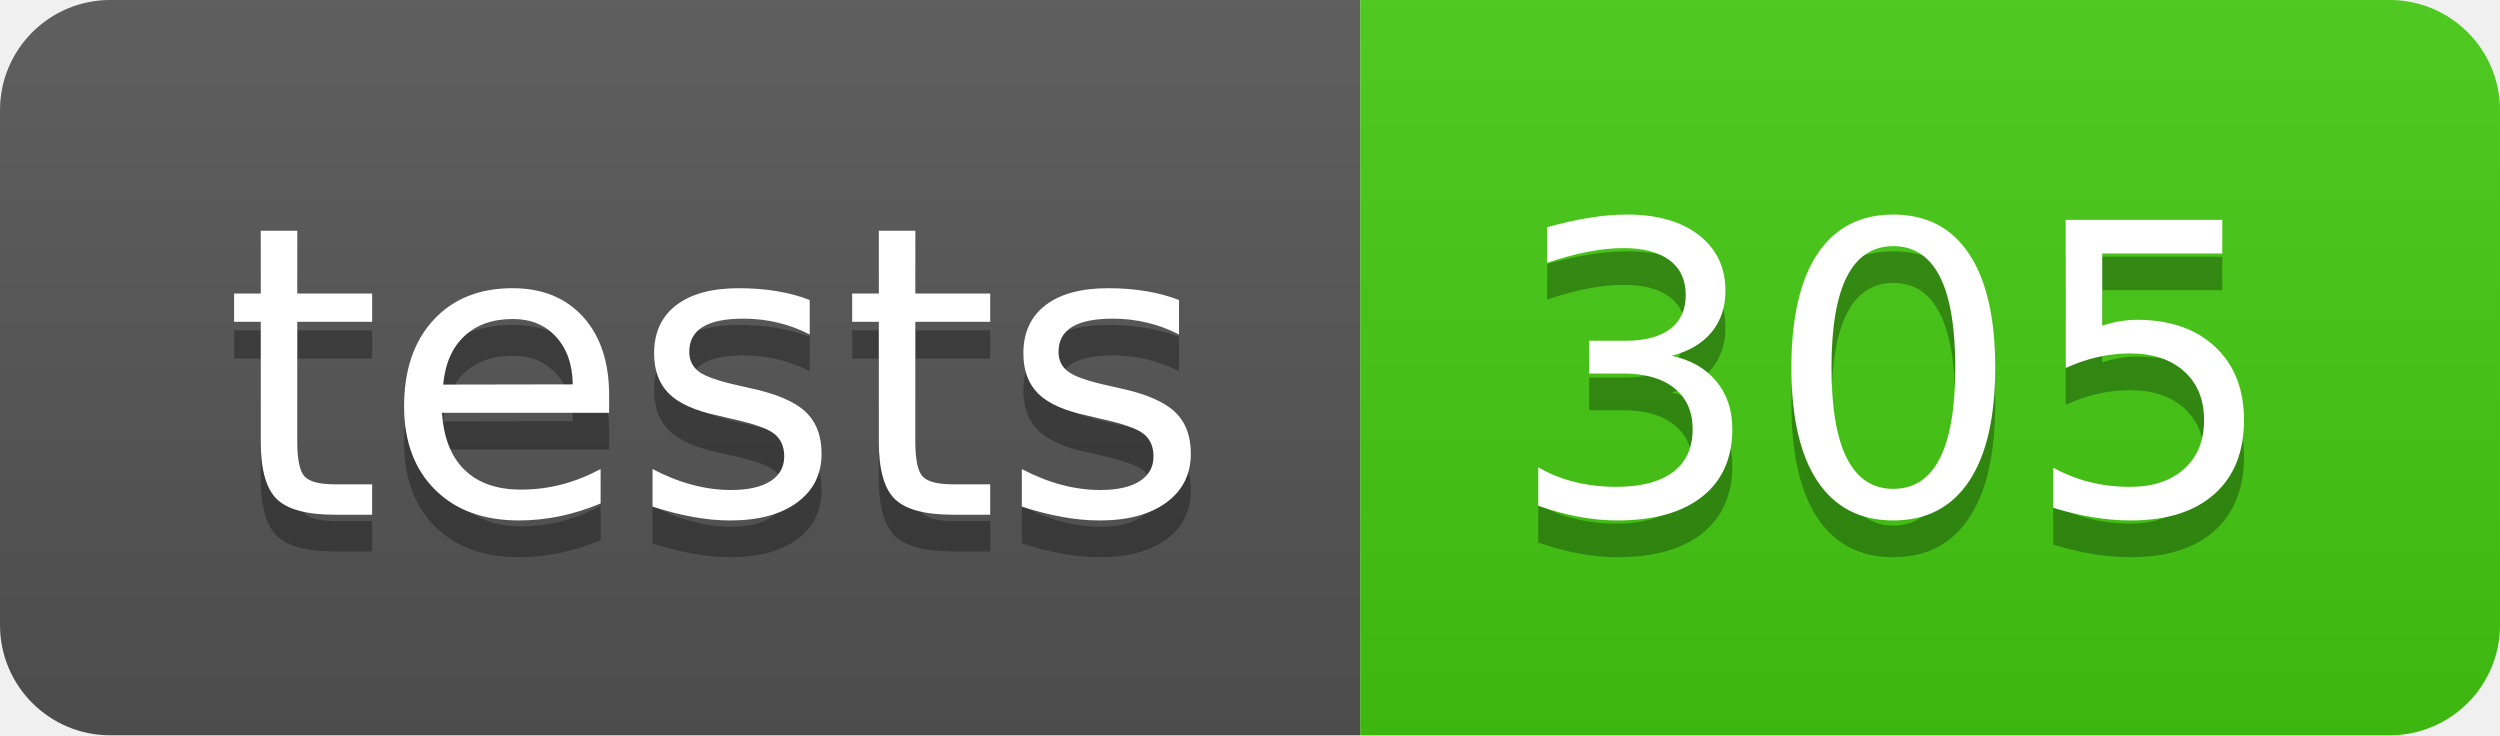
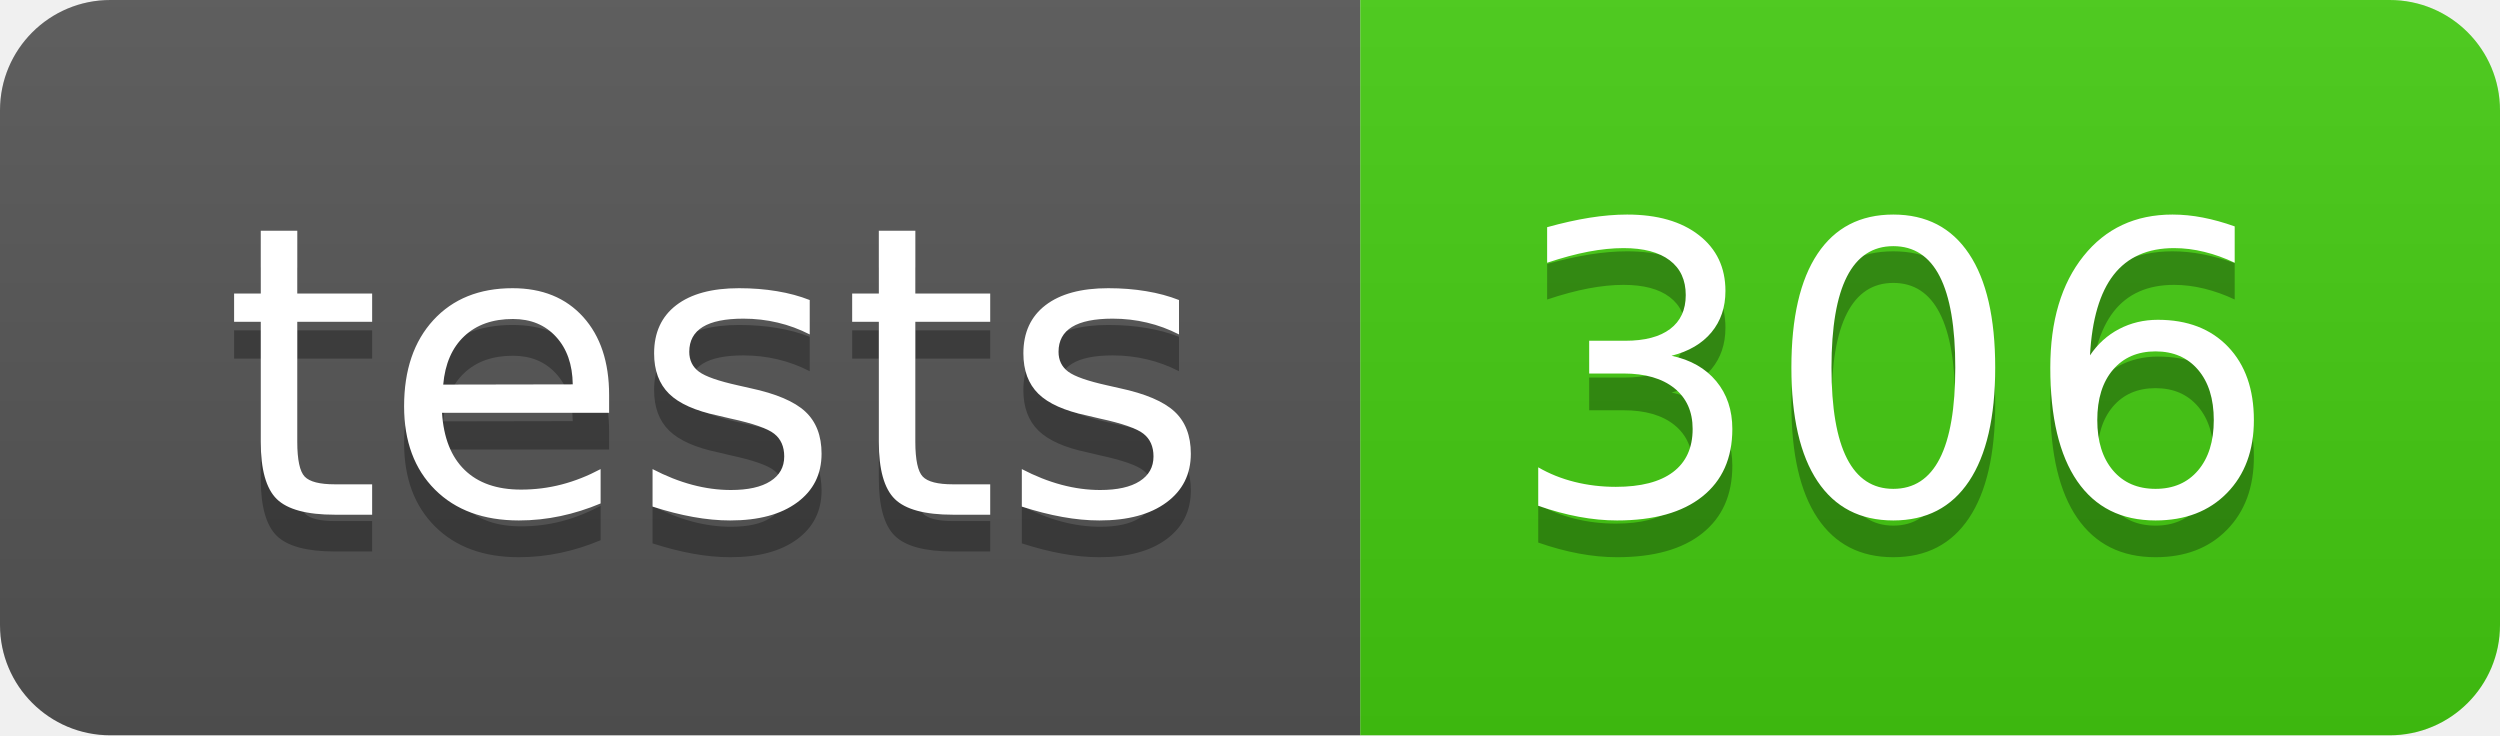
- <svg xmlns="http://www.w3.org/2000/svg" width="68" height="20" role="img" aria-label="tests: 305">
+ <svg xmlns="http://www.w3.org/2000/svg" width="68" height="20" role="img" aria-label="tests: 306">
  <linearGradient id="s" x2="0" y2="100%">
    <stop offset="0" stop-color="#bbb" stop-opacity=".1" />
    <stop offset="1" stop-opacity=".1" />
  </linearGradient>
  <clipPath id="r">
    <rect width="68" height="20" rx="3" fill="#fff" />
  </clipPath>
  <g clip-path="url(#r)">
    <rect width="37" height="20" fill="#555" />
    <rect x="37" width="31" height="20" fill="#4c1" />
    <rect width="68" height="20" fill="url(#s)" />
  </g>
  <g fill="#fff" text-anchor="middle" font-family="Verdana,Geneva,DejaVu Sans,sans-serif" text-rendering="geometricPrecision" font-size="110">
    <text aria-hidden="true" x="195" y="150" fill="#010101" fill-opacity=".3" transform="scale(.1)" textLength="270">tests</text>
    <text x="195" y="140" transform="scale(.1)" fill="#fff" textLength="270">tests</text>
-     <text aria-hidden="true" x="515" y="150" fill="#010101" fill-opacity=".3" transform="scale(.1)" textLength="210">305</text>
-     <text x="515" y="140" transform="scale(.1)" fill="#fff" textLength="210">305</text>
+     <text aria-hidden="true" x="515" y="150" fill="#010101" fill-opacity=".3" transform="scale(.1)" textLength="210">306</text>
+     <text x="515" y="140" transform="scale(.1)" fill="#fff" textLength="210">306</text>
  </g>
</svg>
